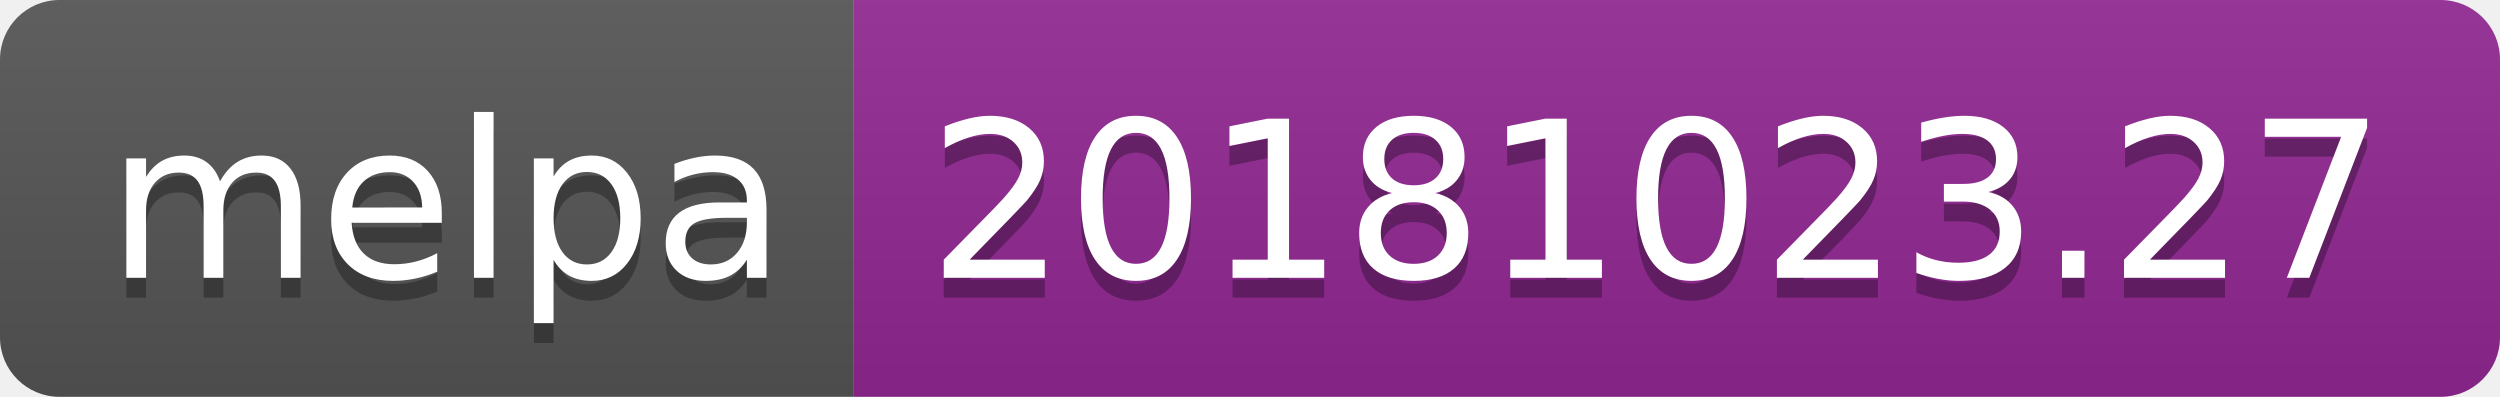
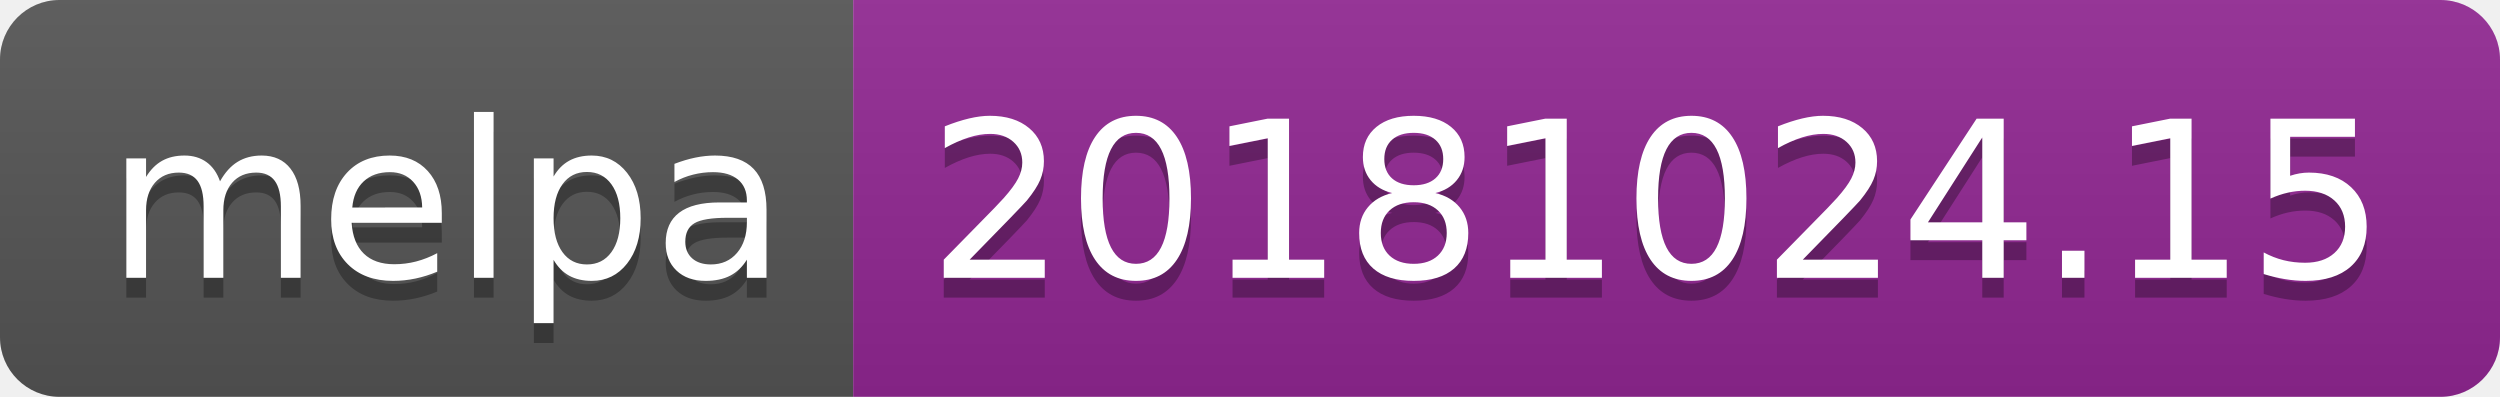
<svg xmlns="http://www.w3.org/2000/svg" width="126" height="20">
  <linearGradient id="b" x2="0" y2="100%">
    <stop offset="0" stop-color="#bbb" stop-opacity=".1" />
    <stop offset="1" stop-opacity=".1" />
  </linearGradient>
  <clipPath id="a">
    <rect width="126" height="20" rx="3" fill="#fff" />
  </clipPath>
  <g clip-path="url(#a)">
    <path fill="#555" d="M0 0h43v20H0z" />
    <path fill="#922793" d="M43 0h83v20H43z" />
    <path fill="url(#b)" d="M0 0h126v20H0z" />
  </g>
  <g fill="#fff" text-anchor="middle" font-family="DejaVu Sans,Verdana,Geneva,sans-serif" font-size="110">
    <text x="225" y="150" fill="#010101" fill-opacity=".3" transform="scale(.1)" textLength="330">melpa</text>
    <text x="225" y="140" transform="scale(.1)" textLength="330">melpa</text>
-     <text x="835" y="150" fill="#010101" fill-opacity=".3" transform="scale(.1)" textLength="730">20181023.27</text>
-     <text x="835" y="140" transform="scale(.1)" textLength="730">20181023.27</text>
+     <text x="835" y="150" fill="#010101" fill-opacity=".3" transform="scale(.1)" textLength="730">20181024.15</text>
+     <text x="835" y="140" transform="scale(.1)" textLength="730">20181024.15</text>
  </g>
</svg>
